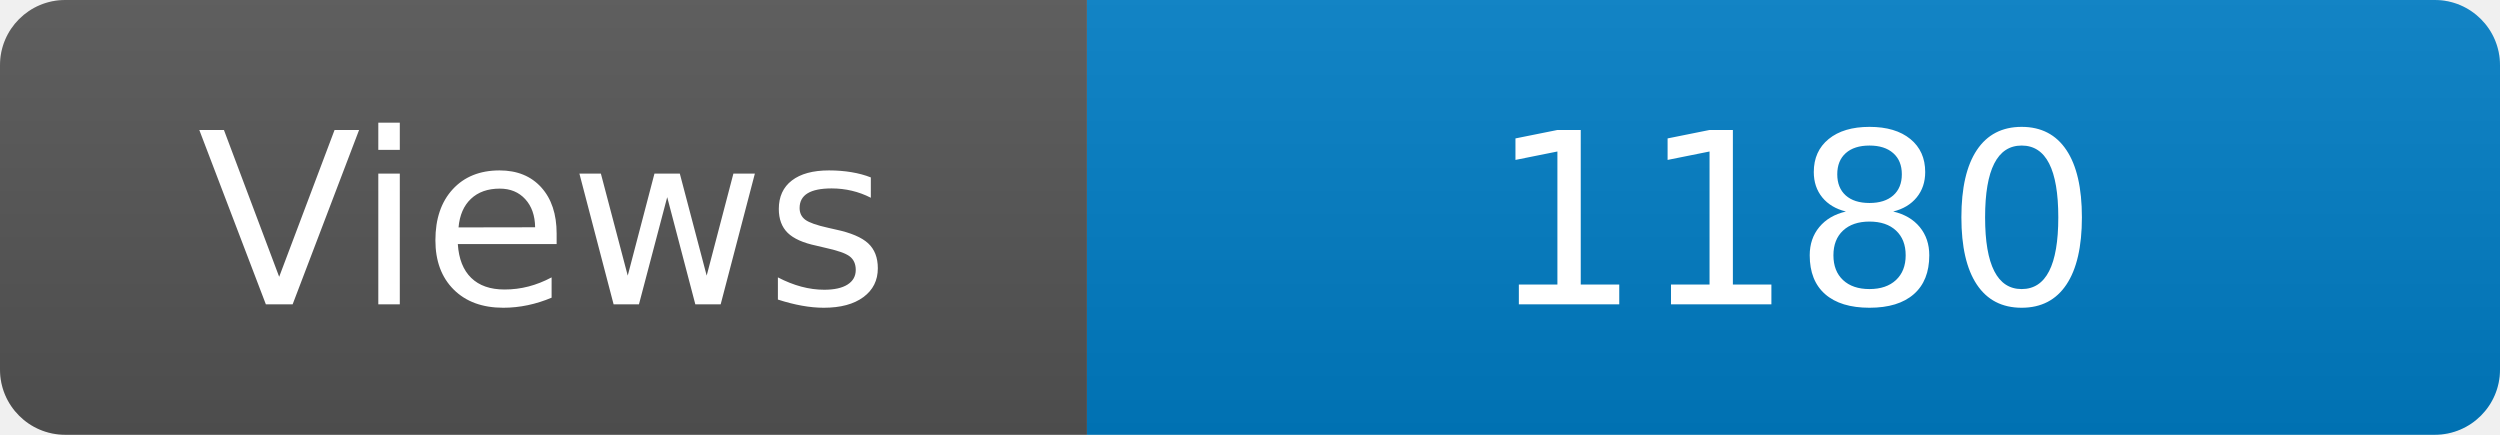
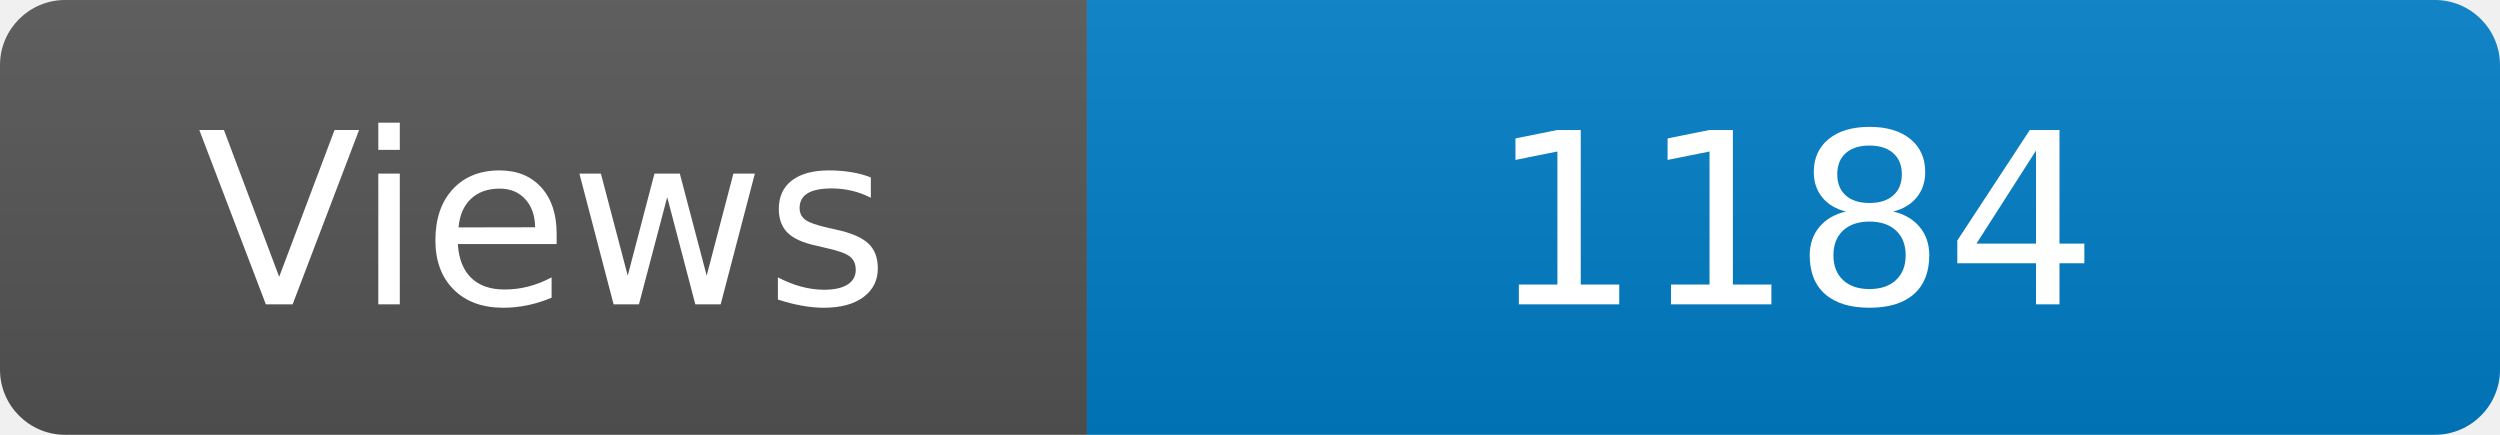
<svg xmlns="http://www.w3.org/2000/svg" width="115" height="20" role="img" aria-label="Maintained?: yes">
  <linearGradient id="s" x2="0" y2="100%">
    <stop offset="0" stop-color="#bbb" stop-opacity=".1" />
    <stop offset="1" stop-opacity=".1" />
  </linearGradient>
  <clipPath id="r">
    <rect width="115" height="20" rx="3" fill="#fff" />
  </clipPath>
  <g clip-path="url(#r)">
    <rect width="50" height="20" fill="#555" />
    <rect x="50" width="160" height="20" fill="#007ec6" />
    <rect width="115" height="20" fill="url(#s)" />
  </g>
  <g fill="#fff" text-anchor="middle" font-family="Verdana,Geneva,DejaVu Sans,sans-serif" font-size="110">
    <text x="250" y="140" transform="scale(.1)" fill="#fff">Views</text>
-     <text x="825" y="140" transform="scale(.1)" fill="#fff">1180</text>
+     <text x="825" y="140" transform="scale(.1)" fill="#fff">1184</text>
  </g>
</svg>
